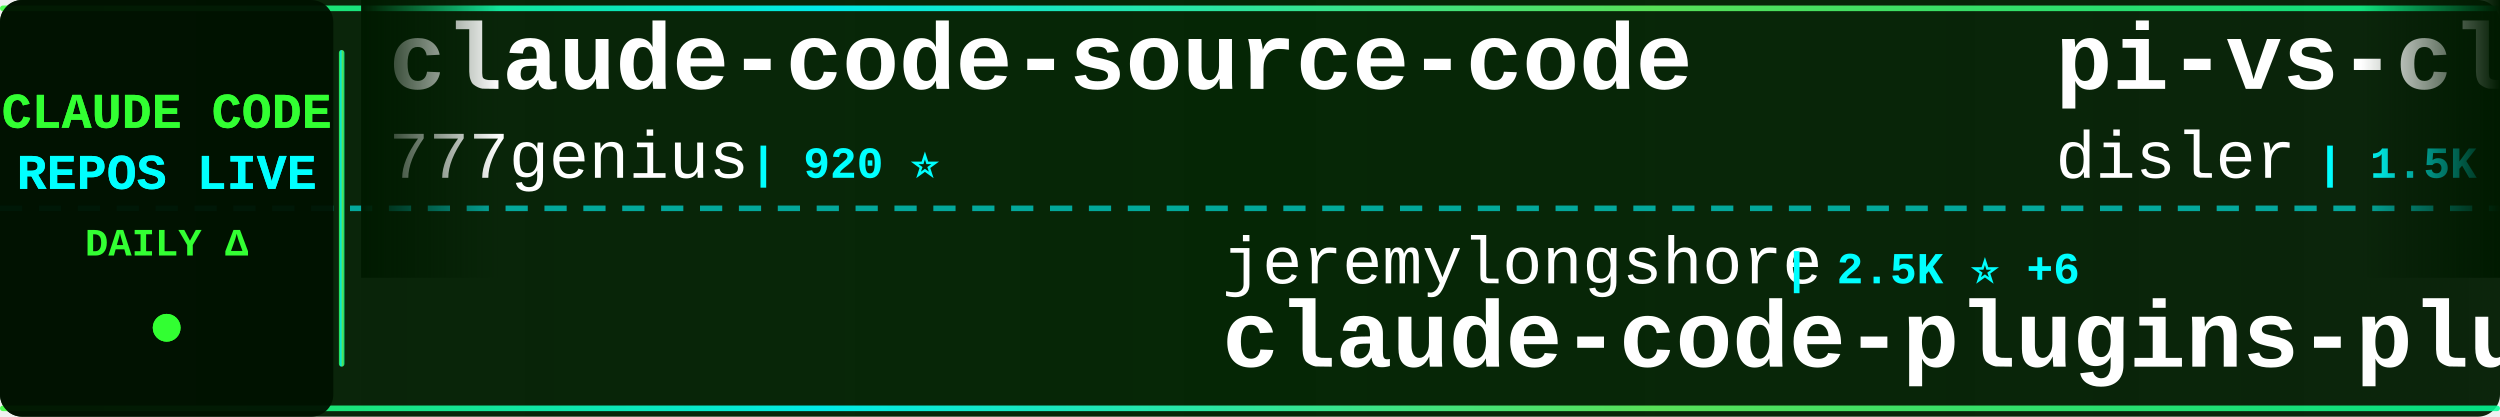
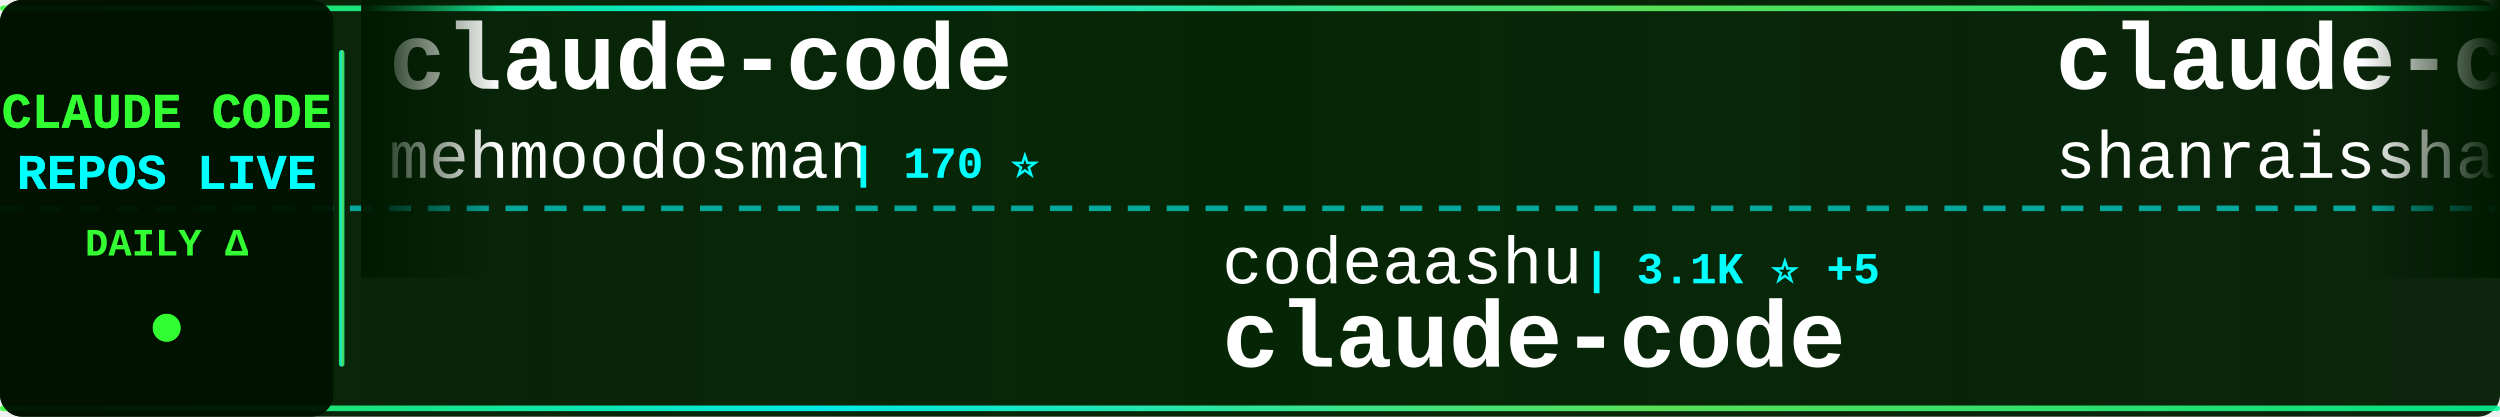
<svg xmlns="http://www.w3.org/2000/svg" width="900" height="150">
  <defs>
    <linearGradient id="tickerBg" x1="0%" y1="0%" x2="100%" y2="0%">
      <stop offset="0%" style="stop-color:#001a00;stop-opacity:0.95" />
      <stop offset="50%" style="stop-color:#002200;stop-opacity:0.98" />
      <stop offset="100%" style="stop-color:#001a00;stop-opacity:0.95" />
    </linearGradient>
    <linearGradient id="borderGrad" x1="0%" y1="0%" x2="100%" y2="0%">
      <stop offset="0%" style="stop-color:#33ff33;stop-opacity:0.85">
        <animate attributeName="stop-opacity" values="0.85;1;0.85" dur="2s" repeatCount="indefinite" />
      </stop>
      <stop offset="33%" style="stop-color:#00ffff;stop-opacity:0.9">
        <animate attributeName="stop-opacity" values="0.9;1;0.9" dur="2.2s" repeatCount="indefinite" />
      </stop>
      <stop offset="66%" style="stop-color:#66ff66;stop-opacity:0.85">
        <animate attributeName="stop-opacity" values="0.85;1;0.85" dur="1.8s" repeatCount="indefinite" />
      </stop>
      <stop offset="100%" style="stop-color:#00ff99;stop-opacity:0.85">
        <animate attributeName="stop-opacity" values="0.85;1;0.85" dur="2s" repeatCount="indefinite" />
      </stop>
    </linearGradient>
    <filter id="textGlow">
      <feGaussianBlur stdDeviation="0.1" result="coloredBlur" />
      <feMerge>
        <feMergeNode in="coloredBlur" />
        <feMergeNode in="SourceGraphic" />
      </feMerge>
    </filter>
    <filter id="metricGlow">
      <feGaussianBlur stdDeviation="0.2" result="coloredBlur" />
      <feMerge>
        <feMergeNode in="coloredBlur" />
        <feMergeNode in="SourceGraphic" />
      </feMerge>
    </filter>
    <linearGradient id="leftFade" x1="0%" y1="0%" x2="100%" y2="0%">
      <stop offset="0%" style="stop-color:#001a00;stop-opacity:1" />
      <stop offset="100%" style="stop-color:#001a00;stop-opacity:0" />
    </linearGradient>
    <linearGradient id="rightFade" x1="0%" y1="0%" x2="100%" y2="0%">
      <stop offset="0%" style="stop-color:#001a00;stop-opacity:0" />
      <stop offset="100%" style="stop-color:#001a00;stop-opacity:1" />
    </linearGradient>
  </defs>
  <rect width="900" height="150" fill="url(#tickerBg)" rx="8" />
  <rect x="0" y="2" width="900" height="2" fill="url(#borderGrad)" rx="1" />
  <rect x="0" y="146" width="900" height="2" fill="url(#borderGrad)" rx="1" />
  <line x1="0" y1="75" x2="900" y2="75" stroke="#00ffff" stroke-width="2" stroke-dasharray="8 6" opacity="0.6" />
  <rect x="0" y="0" width="120" height="150" fill="#001100" opacity="0.95" rx="8" />
  <text x="60" y="46" font-family="'Courier New', monospace" font-size="18" font-weight="bold" fill="#33ff33" text-anchor="middle" filter="url(#textGlow)">
    CLAUDE CODE
  </text>
  <text x="60" y="68" font-family="'Courier New', monospace" font-size="18" font-weight="bold" fill="#00ffff" text-anchor="middle" filter="url(#textGlow)">
    REPOS LIVE
  </text>
  <text x="60" y="92" font-family="'Courier New', monospace" font-size="14" font-weight="bold" fill="#33ff33" text-anchor="middle">
    DAILY Δ
  </text>
  <circle cx="60" cy="118" r="5" fill="#33ff33" filter="url(#metricGlow)">
    <animate attributeName="r" values="4;6;4" dur="1.5s" repeatCount="indefinite" />
    <animate attributeName="opacity" values="0.6;1;0.6" dur="1.5s" repeatCount="indefinite" />
  </circle>
  <rect x="122" y="18" width="2" height="114" fill="url(#borderGrad)" rx="1" />
  <clipPath id="tickerClip">
    <rect x="130" y="0" width="770" height="150" />
  </clipPath>
  <g clip-path="url(#tickerClip)">
    <g id="tickerItems">
      <animateTransform attributeName="transform" attributeType="XML" type="translate" from="0 0" to="-3000 0" dur="54s" repeatCount="indefinite" />
      <g transform="translate(0, 0)">
-         <text x="140" y="32" font-family="'Courier New', monospace" font-size="34" font-weight="bold" fill="#ffffff">claude-code-source-code</text>
-         <text x="140" y="64" font-family="'Courier New', monospace" font-size="24" font-weight="normal" fill="#ffffff" opacity="1.0">777genius</text>
-         <text x="270" y="64" font-family="'Courier New', monospace" font-size="16" font-weight="bold" fill="#00ffff"> | 920 ⭐</text>
+         <text x="140" y="32" font-family="'Courier New', monospace" font-size="34" font-weight="bold" fill="#ffffff">claude-code</text>
+         <text x="140" y="64" font-family="'Courier New', monospace" font-size="24" font-weight="normal" fill="#ffffff" opacity="1.0">mehmoodosman</text>
+         <text x="306" y="64" font-family="'Courier New', monospace" font-size="16" font-weight="bold" fill="#00ffff"> | 170 ⭐</text>
      </g>
      <g transform="translate(300, 0)">
-         <text x="140" y="102" font-family="'Courier New', monospace" font-size="24" font-weight="normal" fill="#ffffff" opacity="1.0">jeremylongshore</text>
-         <text x="342" y="102" font-family="'Courier New', monospace" font-size="16" font-weight="bold" fill="#00ffff"> | 2.5K ⭐ +6</text>
-         <text x="140" y="132" font-family="'Courier New', monospace" font-size="34" font-weight="bold" fill="#ffffff">claude-code-plugins-plus...</text>
+         <text x="140" y="102" font-family="'Courier New', monospace" font-size="24" font-weight="normal" fill="#ffffff" opacity="1.0">codeaashu</text>
+         <text x="270" y="102" font-family="'Courier New', monospace" font-size="16" font-weight="bold" fill="#00ffff"> | 3.1K ⭐ +5</text>
+         <text x="140" y="132" font-family="'Courier New', monospace" font-size="34" font-weight="bold" fill="#ffffff">claude-code</text>
      </g>
      <g transform="translate(600, 0)">
-         <text x="140" y="32" font-family="'Courier New', monospace" font-size="34" font-weight="bold" fill="#ffffff">pi-vs-claude-code</text>
-         <text x="140" y="64" font-family="'Courier New', monospace" font-size="24" font-weight="normal" fill="#ffffff" opacity="1.0">disler</text>
-         <text x="234" y="64" font-family="'Courier New', monospace" font-size="16" font-weight="bold" fill="#00ffff"> | 1.5K ⭐ +3</text>
-       </g>
-       <g transform="translate(900, 0)">
-         <text x="140" y="102" font-family="'Courier New', monospace" font-size="24" font-weight="normal" fill="#ffffff" opacity="1.0">davila7</text>
-         <text x="246" y="102" font-family="'Courier New', monospace" font-size="16" font-weight="bold" fill="#00ffff"> | 29.4K ⭐ +217</text>
-         <text x="140" y="132" font-family="'Courier New', monospace" font-size="34" font-weight="bold" fill="#ffffff">claude-code-templates</text>
-       </g>
-       <g transform="translate(1200, 0)">
-         <text x="140" y="32" font-family="'Courier New', monospace" font-size="34" font-weight="bold" fill="#ffffff">Claude-Code</text>
-         <text x="140" y="64" font-family="'Courier New', monospace" font-size="24" font-weight="normal" fill="#ffffff" opacity="1.0">OrcaWhisper</text>
-         <text x="294" y="64" font-family="'Courier New', monospace" font-size="16" font-weight="bold" fill="#00ffff"> | 83 ⭐</text>
-       </g>
-       <g transform="translate(1500, 0)">
-         <text x="140" y="102" font-family="'Courier New', monospace" font-size="24" font-weight="normal" fill="#ffffff" opacity="1.0">RishabhK103</text>
-         <text x="294" y="102" font-family="'Courier New', monospace" font-size="16" font-weight="bold" fill="#00ffff"> | 101 ⭐</text>
-         <text x="140" y="132" font-family="'Courier New', monospace" font-size="34" font-weight="bold" fill="#ffffff">claude-code</text>
-       </g>
-       <g transform="translate(1800, 0)">
-         <text x="140" y="32" font-family="'Courier New', monospace" font-size="34" font-weight="bold" fill="#ffffff">claude-code-tudou</text>
-         <text x="140" y="64" font-family="'Courier New', monospace" font-size="24" font-weight="normal" fill="#ffffff" opacity="1.0">AICoderTudou</text>
-         <text x="306" y="64" font-family="'Courier New', monospace" font-size="16" font-weight="bold" fill="#00ffff"> | 498 ⭐</text>
-       </g>
-       <g transform="translate(2100, 0)">
-         <text x="140" y="102" font-family="'Courier New', monospace" font-size="24" font-weight="normal" fill="#ffffff" opacity="1.0">shareAI-lab</text>
-         <text x="294" y="102" font-family="'Courier New', monospace" font-size="16" font-weight="bold" fill="#00ffff"> | 70.9K ⭐ +133</text>
-         <text x="140" y="132" font-family="'Courier New', monospace" font-size="34" font-weight="bold" fill="#ffffff">learn-claude-code</text>
-       </g>
-       <g transform="translate(2400, 0)">
        <text x="140" y="32" font-family="'Courier New', monospace" font-size="34" font-weight="bold" fill="#ffffff">claude-code-best-practic...</text>
        <text x="140" y="64" font-family="'Courier New', monospace" font-size="24" font-weight="normal" fill="#ffffff" opacity="1.0">shanraisshan</text>
        <text x="306" y="64" font-family="'Courier New', monospace" font-size="16" font-weight="bold" fill="#00ffff"> | 62.5K ⭐ +51</text>
      </g>
+       <g transform="translate(900, 0)">
+         <text x="140" y="102" font-family="'Courier New', monospace" font-size="24" font-weight="normal" fill="#ffffff" opacity="1.0">Alishahryar1</text>
+         <text x="306" y="102" font-family="'Courier New', monospace" font-size="16" font-weight="bold" fill="#00ffff"> | 40.0K ⭐ +184</text>
+         <text x="140" y="132" font-family="'Courier New', monospace" font-size="34" font-weight="bold" fill="#ffffff">free-claude-code</text>
+       </g>
+       <g transform="translate(1200, 0)">
+         <text x="140" y="32" font-family="'Courier New', monospace" font-size="34" font-weight="bold" fill="#ffffff">claude-code-action</text>
+         <text x="140" y="64" font-family="'Courier New', monospace" font-size="24" font-weight="normal" fill="#ffffff" opacity="1.0">anthropics</text>
+         <text x="282" y="64" font-family="'Courier New', monospace" font-size="16" font-weight="bold" fill="#00ffff"> | 8.3K ⭐ +9</text>
+       </g>
+       <g transform="translate(1500, 0)">
+         <text x="140" y="102" font-family="'Courier New', monospace" font-size="24" font-weight="normal" fill="#ffffff" opacity="1.0">ykdojo</text>
+         <text x="234" y="102" font-family="'Courier New', monospace" font-size="16" font-weight="bold" fill="#00ffff"> | 9.2K ⭐ +24</text>
+         <text x="140" y="132" font-family="'Courier New', monospace" font-size="34" font-weight="bold" fill="#ffffff">claude-code-tips</text>
+       </g>
+       <g transform="translate(1800, 0)">
+         <text x="140" y="32" font-family="'Courier New', monospace" font-size="34" font-weight="bold" fill="#ffffff">claude-code-source-build</text>
+         <text x="140" y="64" font-family="'Courier New', monospace" font-size="24" font-weight="normal" fill="#ffffff" opacity="1.0">andrew-kramer-inno</text>
+         <text x="378" y="64" font-family="'Courier New', monospace" font-size="16" font-weight="bold" fill="#00ffff"> | 594 ⭐</text>
+       </g>
+       <g transform="translate(2100, 0)">
+         <text x="140" y="102" font-family="'Courier New', monospace" font-size="24" font-weight="normal" fill="#ffffff" opacity="1.0">wanshuiyin</text>
+         <text x="282" y="102" font-family="'Courier New', monospace" font-size="16" font-weight="bold" fill="#00ffff"> | 13.4K ⭐ +49</text>
+         <text x="140" y="132" font-family="'Courier New', monospace" font-size="34" font-weight="bold" fill="#ffffff">Auto-claude-code-researc...</text>
+       </g>
+       <g transform="translate(2400, 0)">
+         <text x="140" y="32" font-family="'Courier New', monospace" font-size="34" font-weight="bold" fill="#ffffff">my-claude-code-setup</text>
+         <text x="140" y="64" font-family="'Courier New', monospace" font-size="24" font-weight="normal" fill="#ffffff" opacity="1.0">centminmod</text>
+         <text x="282" y="64" font-family="'Courier New', monospace" font-size="16" font-weight="bold" fill="#00ffff"> | 2.5K ⭐ +2</text>
+       </g>
      <g transform="translate(2700, 0)">
+         <text x="140" y="102" font-family="'Courier New', monospace" font-size="24" font-weight="normal" fill="#ffffff" opacity="1.0">edmund-io</text>
+         <text x="270" y="102" font-family="'Courier New', monospace" font-size="16" font-weight="bold" fill="#00ffff"> | 1.5K ⭐ +1</text>
+         <text x="140" y="132" font-family="'Courier New', monospace" font-size="34" font-weight="bold" fill="#ffffff">edmunds-claude-code</text>
+       </g>
+       <g transform="translate(3000, 0)">
+         <text x="140" y="32" font-family="'Courier New', monospace" font-size="34" font-weight="bold" fill="#ffffff">claude-code</text>
+         <text x="140" y="64" font-family="'Courier New', monospace" font-size="24" font-weight="normal" fill="#ffffff" opacity="1.0">mehmoodosman</text>
+         <text x="306" y="64" font-family="'Courier New', monospace" font-size="16" font-weight="bold" fill="#00ffff"> | 170 ⭐</text>
+       </g>
+       <g transform="translate(3300, 0)">
        <text x="140" y="102" font-family="'Courier New', monospace" font-size="24" font-weight="normal" fill="#ffffff" opacity="1.0">codeaashu</text>
        <text x="270" y="102" font-family="'Courier New', monospace" font-size="16" font-weight="bold" fill="#00ffff"> | 3.1K ⭐ +5</text>
        <text x="140" y="132" font-family="'Courier New', monospace" font-size="34" font-weight="bold" fill="#ffffff">claude-code</text>
      </g>
-       <g transform="translate(3000, 0)">
-         <text x="140" y="32" font-family="'Courier New', monospace" font-size="34" font-weight="bold" fill="#ffffff">claude-code-source-code</text>
-         <text x="140" y="64" font-family="'Courier New', monospace" font-size="24" font-weight="normal" fill="#ffffff" opacity="1.0">777genius</text>
-         <text x="270" y="64" font-family="'Courier New', monospace" font-size="16" font-weight="bold" fill="#00ffff"> | 920 ⭐</text>
-       </g>
-       <g transform="translate(3300, 0)">
-         <text x="140" y="102" font-family="'Courier New', monospace" font-size="24" font-weight="normal" fill="#ffffff" opacity="1.0">jeremylongshore</text>
-         <text x="342" y="102" font-family="'Courier New', monospace" font-size="16" font-weight="bold" fill="#00ffff"> | 2.5K ⭐ +6</text>
-         <text x="140" y="132" font-family="'Courier New', monospace" font-size="34" font-weight="bold" fill="#ffffff">claude-code-plugins-plus...</text>
-       </g>
      <g transform="translate(3600, 0)">
-         <text x="140" y="32" font-family="'Courier New', monospace" font-size="34" font-weight="bold" fill="#ffffff">pi-vs-claude-code</text>
-         <text x="140" y="64" font-family="'Courier New', monospace" font-size="24" font-weight="normal" fill="#ffffff" opacity="1.0">disler</text>
-         <text x="234" y="64" font-family="'Courier New', monospace" font-size="16" font-weight="bold" fill="#00ffff"> | 1.5K ⭐ +3</text>
+         <text x="140" y="32" font-family="'Courier New', monospace" font-size="34" font-weight="bold" fill="#ffffff">claude-code-best-practic...</text>
+         <text x="140" y="64" font-family="'Courier New', monospace" font-size="24" font-weight="normal" fill="#ffffff" opacity="1.0">shanraisshan</text>
+         <text x="306" y="64" font-family="'Courier New', monospace" font-size="16" font-weight="bold" fill="#00ffff"> | 62.5K ⭐ +51</text>
      </g>
      <g transform="translate(3900, 0)">
-         <text x="140" y="102" font-family="'Courier New', monospace" font-size="24" font-weight="normal" fill="#ffffff" opacity="1.0">davila7</text>
-         <text x="246" y="102" font-family="'Courier New', monospace" font-size="16" font-weight="bold" fill="#00ffff"> | 29.4K ⭐ +217</text>
-         <text x="140" y="132" font-family="'Courier New', monospace" font-size="34" font-weight="bold" fill="#ffffff">claude-code-templates</text>
+         <text x="140" y="102" font-family="'Courier New', monospace" font-size="24" font-weight="normal" fill="#ffffff" opacity="1.0">Alishahryar1</text>
+         <text x="306" y="102" font-family="'Courier New', monospace" font-size="16" font-weight="bold" fill="#00ffff"> | 40.0K ⭐ +184</text>
+         <text x="140" y="132" font-family="'Courier New', monospace" font-size="34" font-weight="bold" fill="#ffffff">free-claude-code</text>
      </g>
    </g>
  </g>
  <rect x="130" y="0" width="50" height="100" fill="url(#leftFade)" />
  <rect x="850" y="0" width="50" height="100" fill="url(#rightFade)" />
</svg>
